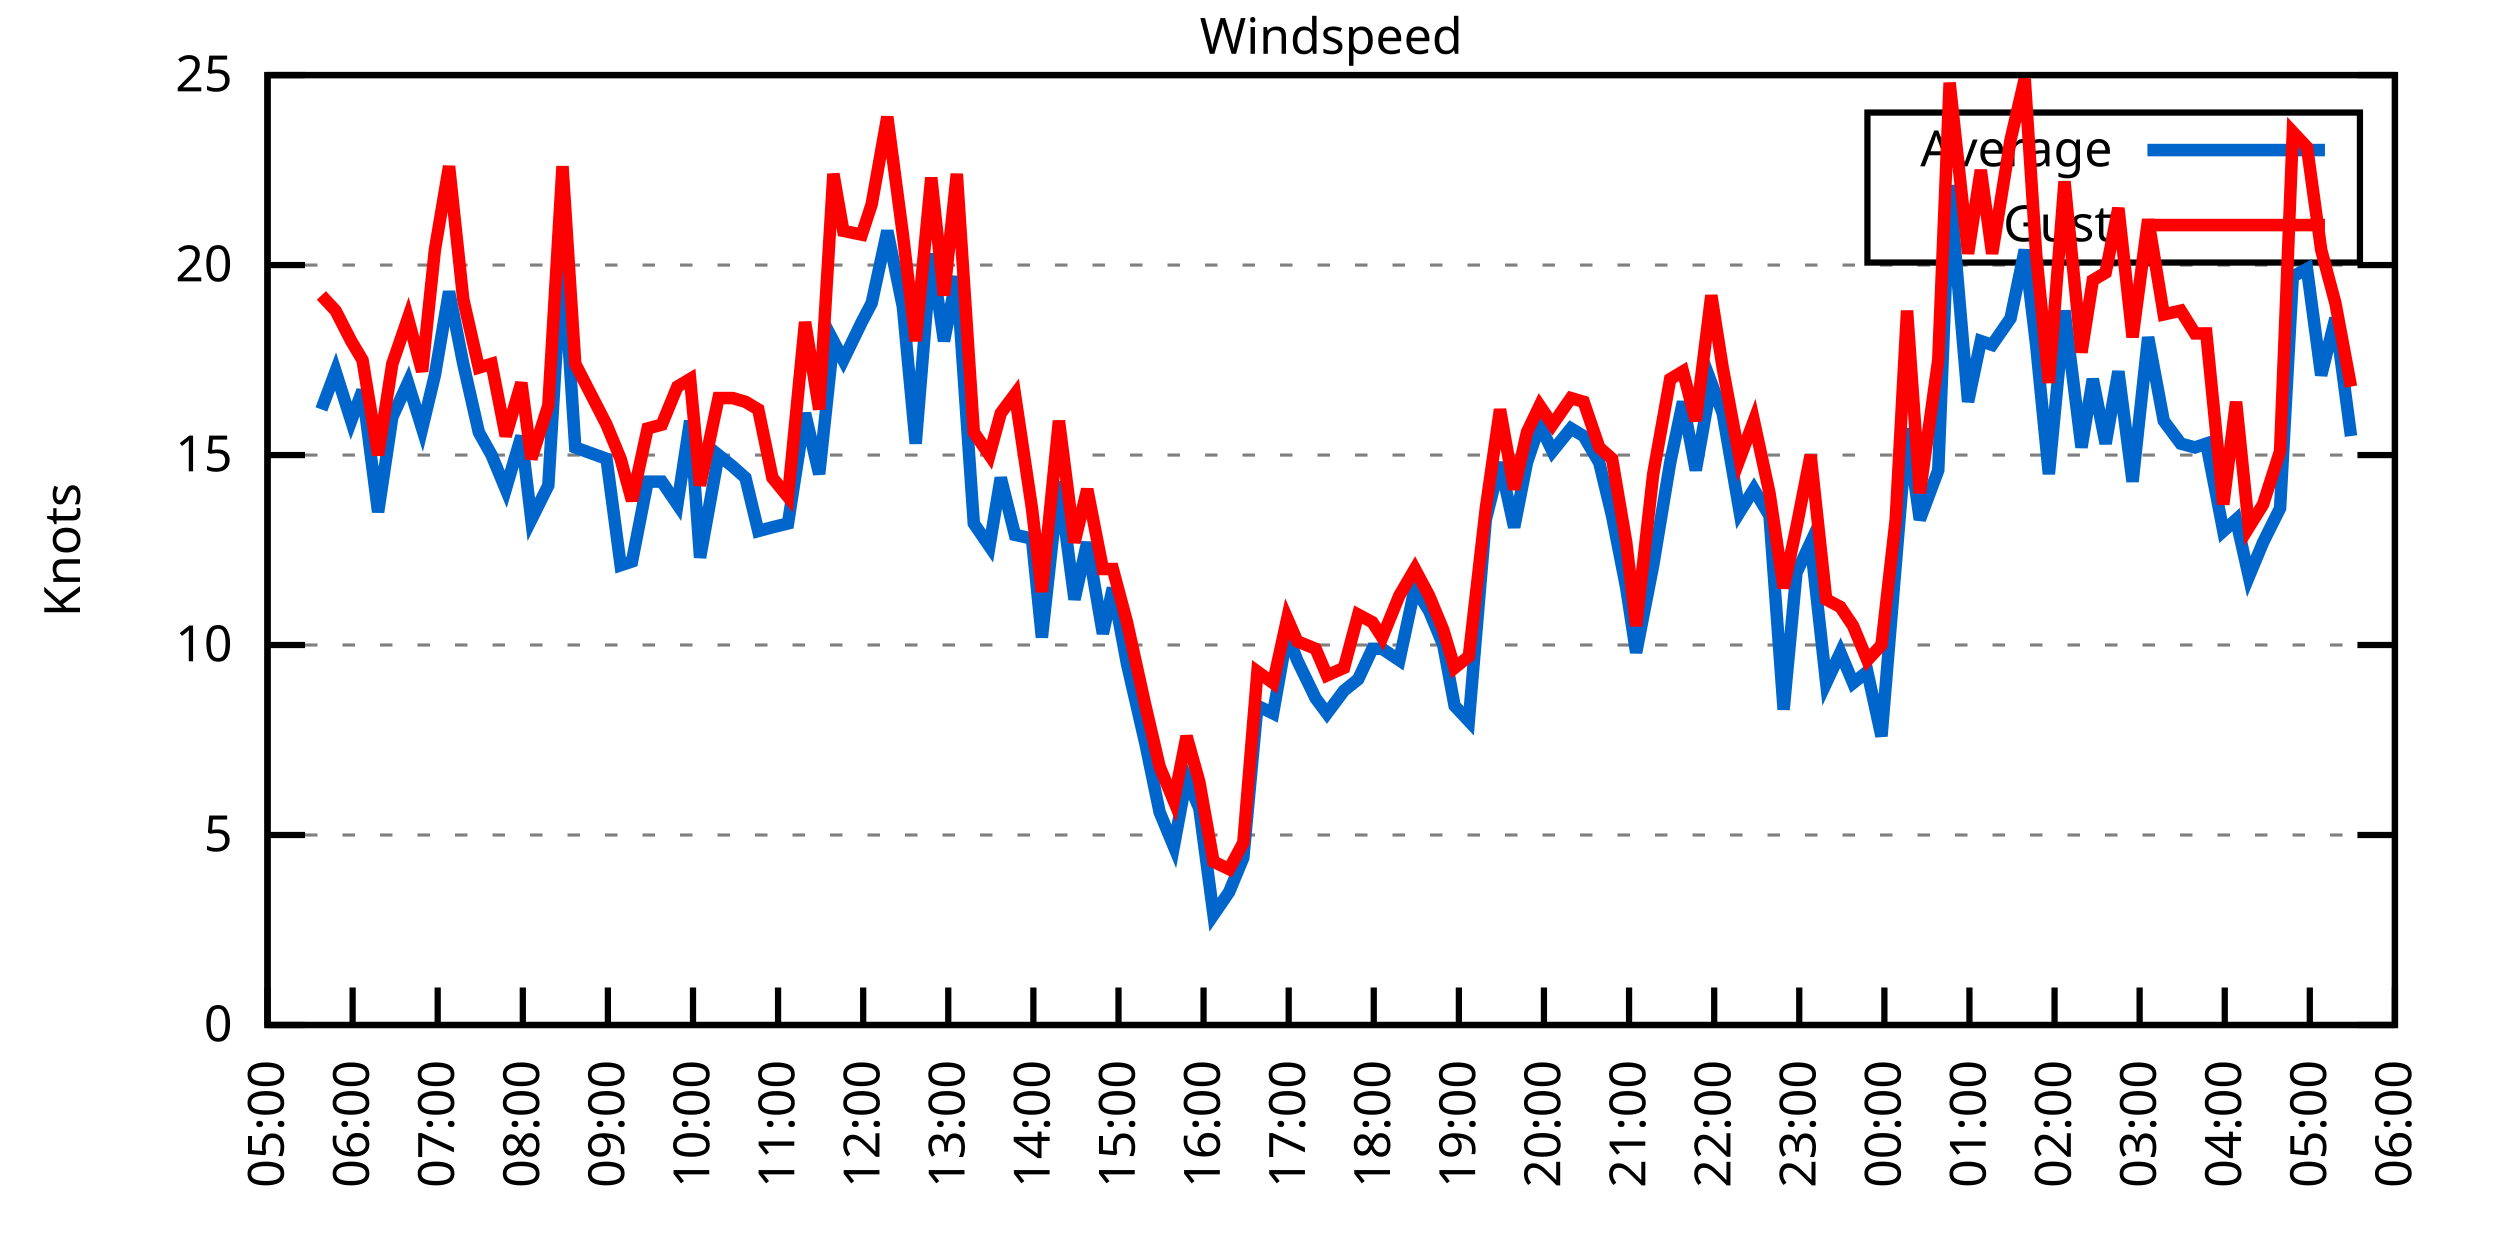
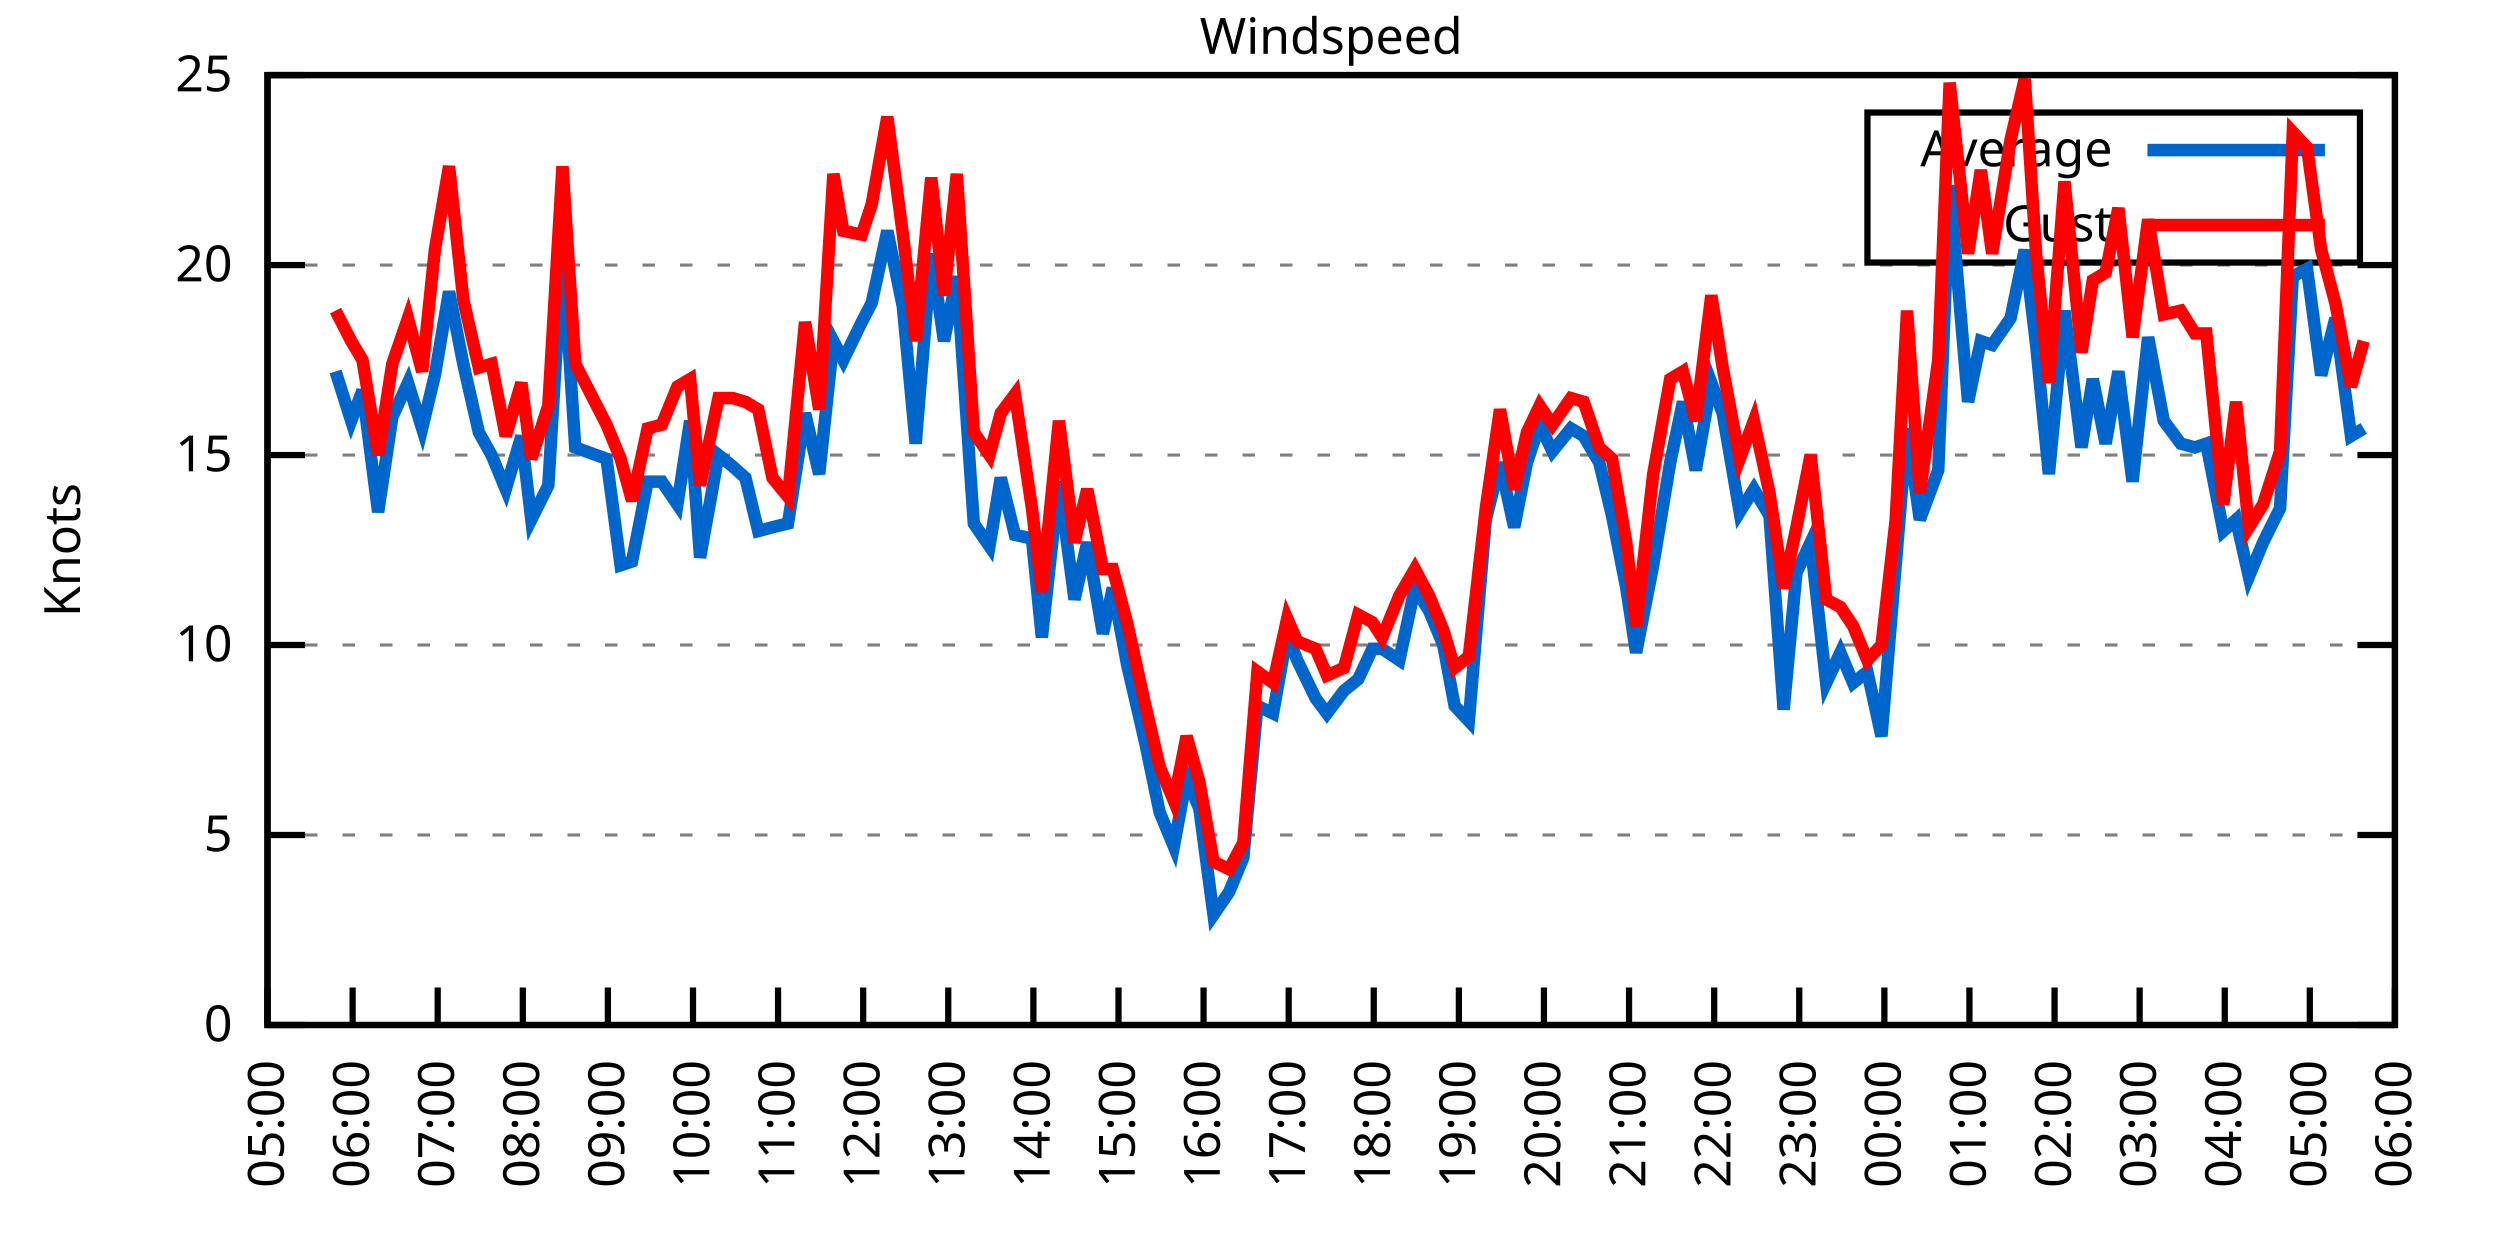
<svg xmlns="http://www.w3.org/2000/svg" xmlns:xlink="http://www.w3.org/1999/xlink" width="400" height="200" viewBox="0 0 400 200">
  <g id="gnuplot_canvas">
    <rect x="0" y="0" width="400" height="200" fill="none" />
    <defs>
      <circle id="gpDot" r="0.5" stroke-width="0.5" stroke="currentColor" />
      <path id="gpPt0" stroke-width="0.333" stroke="currentColor" d="M-1,0 h2 M0,-1 v2" />
      <path id="gpPt1" stroke-width="0.333" stroke="currentColor" d="M-1,-1 L1,1 M1,-1 L-1,1" />
      <path id="gpPt2" stroke-width="0.333" stroke="currentColor" d="M-1,0 L1,0 M0,-1 L0,1 M-1,-1 L1,1 M-1,1 L1,-1" />
      <rect id="gpPt3" stroke-width="0.333" stroke="currentColor" x="-1" y="-1" width="2" height="2" />
      <rect id="gpPt4" stroke-width="0.333" stroke="currentColor" fill="currentColor" x="-1" y="-1" width="2" height="2" />
      <circle id="gpPt5" stroke-width="0.333" stroke="currentColor" cx="0" cy="0" r="1" />
      <use xlink:href="#gpPt5" id="gpPt6" fill="currentColor" stroke="none" />
      <path id="gpPt7" stroke-width="0.333" stroke="currentColor" d="M0,-1.33 L-1.33,0.67 L1.33,0.67 z" />
      <use xlink:href="#gpPt7" id="gpPt8" fill="currentColor" stroke="none" />
      <use xlink:href="#gpPt7" id="gpPt9" stroke="currentColor" transform="rotate(180)" />
      <use xlink:href="#gpPt9" id="gpPt10" fill="currentColor" stroke="none" />
      <use xlink:href="#gpPt3" id="gpPt11" stroke="currentColor" transform="rotate(45)" />
      <use xlink:href="#gpPt11" id="gpPt12" fill="currentColor" stroke="none" />
      <path id="gpPt13" stroke-width="0.333" stroke="currentColor" d="M0,1.330 L1.265,0.411 L0.782,-1.067 L-0.782,-1.076 L-1.265,0.411 z" />
      <use xlink:href="#gpPt13" id="gpPt14" fill="currentColor" stroke="none" />
      <filter id="textbox" filterUnits="objectBoundingBox" x="0" y="0" height="1" width="1">
        <feFlood flood-color="white" flood-opacity="1" result="bgnd" />
        <feComposite in="SourceGraphic" in2="bgnd" operator="atop" />
      </filter>
      <filter id="greybox" filterUnits="objectBoundingBox" x="0" y="0" height="1" width="1">
        <feFlood flood-color="lightgrey" flood-opacity="1" result="grey" />
        <feComposite in="SourceGraphic" in2="grey" operator="atop" />
      </filter>
    </defs>
    <g fill="none" color="white" stroke="currentColor" stroke-width="1.00" stroke-linecap="butt" stroke-linejoin="miter">
</g>
    <g fill="none" color="black" stroke="currentColor" stroke-width="1.00" stroke-linecap="butt" stroke-linejoin="miter">
      <g stroke="none" shape-rendering="crispEdges">
        <polygon fill="rgb(255, 255, 255)" points="42.80,164.00 383.18,164.00 383.18,12.02 42.80,12.02 " />
      </g>
    </g>
    <g fill="none" color="black" stroke="currentColor" stroke-width="1.00" stroke-linecap="butt" stroke-linejoin="miter">
</g>
    <g fill="none" color="black" stroke="black" stroke-width="0.50" stroke-linecap="butt" stroke-linejoin="miter">
</g>
    <g fill="none" color="gray" stroke="currentColor" stroke-width="0.50" stroke-linecap="butt" stroke-linejoin="miter">
      <path stroke="gray" stroke-dasharray="2,4" class="gridline" d="M42.80,164.00 L383.19,164.00  " />
    </g>
    <g fill="none" color="gray" stroke="gray" stroke-width="1.00" stroke-linecap="butt" stroke-linejoin="miter">
</g>
    <g fill="none" color="black" stroke="currentColor" stroke-width="1.00" stroke-linecap="butt" stroke-linejoin="miter">
      <path stroke="black" d="M42.80,164.00 L48.80,164.00 M383.19,164.00 L377.19,164.00  " />
      <g transform="translate(37.20,166.60)" stroke="none" fill="black" font-family="Sans" font-size="8.00" text-anchor="end">
        <text>
          <tspan font-family="Sans"> 0</tspan>
        </text>
      </g>
    </g>
    <g fill="none" color="black" stroke="currentColor" stroke-width="1.00" stroke-linecap="butt" stroke-linejoin="miter">
</g>
    <g fill="none" color="black" stroke="black" stroke-width="0.50" stroke-linecap="butt" stroke-linejoin="miter">
</g>
    <g fill="none" color="gray" stroke="currentColor" stroke-width="0.50" stroke-linecap="butt" stroke-linejoin="miter">
      <path stroke="gray" stroke-dasharray="2,4" class="gridline" d="M42.80,133.60 L383.19,133.60  " />
    </g>
    <g fill="none" color="gray" stroke="gray" stroke-width="1.00" stroke-linecap="butt" stroke-linejoin="miter">
</g>
    <g fill="none" color="black" stroke="currentColor" stroke-width="1.00" stroke-linecap="butt" stroke-linejoin="miter">
      <path stroke="black" d="M42.80,133.60 L48.80,133.60 M383.19,133.60 L377.19,133.60  " />
      <g transform="translate(37.20,136.20)" stroke="none" fill="black" font-family="Sans" font-size="8.00" text-anchor="end">
        <text>
          <tspan font-family="Sans"> 5</tspan>
        </text>
      </g>
    </g>
    <g fill="none" color="black" stroke="currentColor" stroke-width="1.00" stroke-linecap="butt" stroke-linejoin="miter">
</g>
    <g fill="none" color="black" stroke="black" stroke-width="0.50" stroke-linecap="butt" stroke-linejoin="miter">
</g>
    <g fill="none" color="gray" stroke="currentColor" stroke-width="0.50" stroke-linecap="butt" stroke-linejoin="miter">
      <path stroke="gray" stroke-dasharray="2,4" class="gridline" d="M42.80,103.20 L383.19,103.20  " />
    </g>
    <g fill="none" color="gray" stroke="gray" stroke-width="1.00" stroke-linecap="butt" stroke-linejoin="miter">
</g>
    <g fill="none" color="black" stroke="currentColor" stroke-width="1.00" stroke-linecap="butt" stroke-linejoin="miter">
      <path stroke="black" d="M42.80,103.20 L48.80,103.20 M383.19,103.20 L377.19,103.20  " />
      <g transform="translate(37.20,105.80)" stroke="none" fill="black" font-family="Sans" font-size="8.00" text-anchor="end">
        <text>
          <tspan font-family="Sans"> 10</tspan>
        </text>
      </g>
    </g>
    <g fill="none" color="black" stroke="currentColor" stroke-width="1.00" stroke-linecap="butt" stroke-linejoin="miter">
</g>
    <g fill="none" color="black" stroke="black" stroke-width="0.50" stroke-linecap="butt" stroke-linejoin="miter">
</g>
    <g fill="none" color="gray" stroke="currentColor" stroke-width="0.50" stroke-linecap="butt" stroke-linejoin="miter">
      <path stroke="gray" stroke-dasharray="2,4" class="gridline" d="M42.80,72.81 L383.19,72.81  " />
    </g>
    <g fill="none" color="gray" stroke="gray" stroke-width="1.00" stroke-linecap="butt" stroke-linejoin="miter">
</g>
    <g fill="none" color="black" stroke="currentColor" stroke-width="1.00" stroke-linecap="butt" stroke-linejoin="miter">
      <path stroke="black" d="M42.80,72.81 L48.80,72.81 M383.19,72.81 L377.19,72.81  " />
      <g transform="translate(37.20,75.41)" stroke="none" fill="black" font-family="Sans" font-size="8.00" text-anchor="end">
        <text>
          <tspan font-family="Sans"> 15</tspan>
        </text>
      </g>
    </g>
    <g fill="none" color="black" stroke="currentColor" stroke-width="1.00" stroke-linecap="butt" stroke-linejoin="miter">
</g>
    <g fill="none" color="black" stroke="black" stroke-width="0.50" stroke-linecap="butt" stroke-linejoin="miter">
</g>
    <g fill="none" color="gray" stroke="currentColor" stroke-width="0.50" stroke-linecap="butt" stroke-linejoin="miter">
      <path stroke="gray" stroke-dasharray="2,4" class="gridline" d="M42.80,42.41 L383.19,42.41  " />
    </g>
    <g fill="none" color="gray" stroke="gray" stroke-width="1.00" stroke-linecap="butt" stroke-linejoin="miter">
</g>
    <g fill="none" color="black" stroke="currentColor" stroke-width="1.00" stroke-linecap="butt" stroke-linejoin="miter">
      <path stroke="black" d="M42.80,42.41 L48.80,42.41 M383.19,42.41 L377.19,42.41  " />
      <g transform="translate(37.20,45.01)" stroke="none" fill="black" font-family="Sans" font-size="8.00" text-anchor="end">
        <text>
          <tspan font-family="Sans"> 20</tspan>
        </text>
      </g>
    </g>
    <g fill="none" color="black" stroke="currentColor" stroke-width="1.00" stroke-linecap="butt" stroke-linejoin="miter">
</g>
    <g fill="none" color="black" stroke="black" stroke-width="0.50" stroke-linecap="butt" stroke-linejoin="miter">
</g>
    <g fill="none" color="gray" stroke="currentColor" stroke-width="0.50" stroke-linecap="butt" stroke-linejoin="miter">
      <path stroke="gray" stroke-dasharray="2,4" class="gridline" d="M42.80,12.01 L383.19,12.01  " />
    </g>
    <g fill="none" color="gray" stroke="gray" stroke-width="1.00" stroke-linecap="butt" stroke-linejoin="miter">
</g>
    <g fill="none" color="black" stroke="currentColor" stroke-width="1.00" stroke-linecap="butt" stroke-linejoin="miter">
      <path stroke="black" d="M42.80,12.01 L48.80,12.01 M383.19,12.01 L377.19,12.01  " />
      <g transform="translate(37.20,14.61)" stroke="none" fill="black" font-family="Sans" font-size="8.00" text-anchor="end">
        <text>
          <tspan font-family="Sans"> 25</tspan>
        </text>
      </g>
    </g>
    <g fill="none" color="black" stroke="currentColor" stroke-width="1.00" stroke-linecap="butt" stroke-linejoin="miter">
      <path stroke="black" d="M42.80,164.00 L42.80,158.00  " />
      <g transform="translate(45.40,169.60) rotate(270.00)" stroke="none" fill="black" font-family="Sans" font-size="8.00" text-anchor="end">
        <text>
          <tspan font-family="Sans">05:00</tspan>
        </text>
      </g>
    </g>
    <g fill="none" color="black" stroke="currentColor" stroke-width="1.00" stroke-linecap="butt" stroke-linejoin="miter">
      <path stroke="black" d="M56.42,164.00 L56.42,158.00  " />
      <g transform="translate(59.02,169.60) rotate(270.00)" stroke="none" fill="black" font-family="Sans" font-size="8.00" text-anchor="end">
        <text>
          <tspan font-family="Sans">06:00</tspan>
        </text>
      </g>
    </g>
    <g fill="none" color="black" stroke="currentColor" stroke-width="1.00" stroke-linecap="butt" stroke-linejoin="miter">
      <path stroke="black" d="M70.03,164.00 L70.03,158.00  " />
      <g transform="translate(72.63,169.60) rotate(270.00)" stroke="none" fill="black" font-family="Sans" font-size="8.00" text-anchor="end">
        <text>
          <tspan font-family="Sans">07:00</tspan>
        </text>
      </g>
    </g>
    <g fill="none" color="black" stroke="currentColor" stroke-width="1.00" stroke-linecap="butt" stroke-linejoin="miter">
      <path stroke="black" d="M83.65,164.00 L83.65,158.00  " />
      <g transform="translate(86.25,169.60) rotate(270.00)" stroke="none" fill="black" font-family="Sans" font-size="8.00" text-anchor="end">
        <text>
          <tspan font-family="Sans">08:00</tspan>
        </text>
      </g>
    </g>
    <g fill="none" color="black" stroke="currentColor" stroke-width="1.00" stroke-linecap="butt" stroke-linejoin="miter">
      <path stroke="black" d="M97.26,164.00 L97.26,158.00  " />
      <g transform="translate(99.86,169.60) rotate(270.00)" stroke="none" fill="black" font-family="Sans" font-size="8.00" text-anchor="end">
        <text>
          <tspan font-family="Sans">09:00</tspan>
        </text>
      </g>
    </g>
    <g fill="none" color="black" stroke="currentColor" stroke-width="1.00" stroke-linecap="butt" stroke-linejoin="miter">
      <path stroke="black" d="M110.88,164.00 L110.88,158.00  " />
      <g transform="translate(113.48,169.60) rotate(270.00)" stroke="none" fill="black" font-family="Sans" font-size="8.00" text-anchor="end">
        <text>
          <tspan font-family="Sans">10:00</tspan>
        </text>
      </g>
    </g>
    <g fill="none" color="black" stroke="currentColor" stroke-width="1.00" stroke-linecap="butt" stroke-linejoin="miter">
      <path stroke="black" d="M124.49,164.00 L124.49,158.00  " />
      <g transform="translate(127.09,169.60) rotate(270.00)" stroke="none" fill="black" font-family="Sans" font-size="8.00" text-anchor="end">
        <text>
          <tspan font-family="Sans">11:00</tspan>
        </text>
      </g>
    </g>
    <g fill="none" color="black" stroke="currentColor" stroke-width="1.00" stroke-linecap="butt" stroke-linejoin="miter">
      <path stroke="black" d="M138.11,164.00 L138.11,158.00  " />
      <g transform="translate(140.71,169.60) rotate(270.00)" stroke="none" fill="black" font-family="Sans" font-size="8.00" text-anchor="end">
        <text>
          <tspan font-family="Sans">12:00</tspan>
        </text>
      </g>
    </g>
    <g fill="none" color="black" stroke="currentColor" stroke-width="1.00" stroke-linecap="butt" stroke-linejoin="miter">
      <path stroke="black" d="M151.72,164.00 L151.72,158.00  " />
      <g transform="translate(154.32,169.60) rotate(270.00)" stroke="none" fill="black" font-family="Sans" font-size="8.00" text-anchor="end">
        <text>
          <tspan font-family="Sans">13:00</tspan>
        </text>
      </g>
    </g>
    <g fill="none" color="black" stroke="currentColor" stroke-width="1.00" stroke-linecap="butt" stroke-linejoin="miter">
      <path stroke="black" d="M165.34,164.00 L165.34,158.00  " />
      <g transform="translate(167.94,169.60) rotate(270.00)" stroke="none" fill="black" font-family="Sans" font-size="8.00" text-anchor="end">
        <text>
          <tspan font-family="Sans">14:00</tspan>
        </text>
      </g>
    </g>
    <g fill="none" color="black" stroke="currentColor" stroke-width="1.00" stroke-linecap="butt" stroke-linejoin="miter">
      <path stroke="black" d="M178.96,164.00 L178.96,158.00  " />
      <g transform="translate(181.56,169.60) rotate(270.00)" stroke="none" fill="black" font-family="Sans" font-size="8.00" text-anchor="end">
        <text>
          <tspan font-family="Sans">15:00</tspan>
        </text>
      </g>
    </g>
    <g fill="none" color="black" stroke="currentColor" stroke-width="1.00" stroke-linecap="butt" stroke-linejoin="miter">
      <path stroke="black" d="M192.57,164.00 L192.57,158.00  " />
      <g transform="translate(195.17,169.60) rotate(270.00)" stroke="none" fill="black" font-family="Sans" font-size="8.00" text-anchor="end">
        <text>
          <tspan font-family="Sans">16:00</tspan>
        </text>
      </g>
    </g>
    <g fill="none" color="black" stroke="currentColor" stroke-width="1.00" stroke-linecap="butt" stroke-linejoin="miter">
      <path stroke="black" d="M206.19,164.00 L206.19,158.00  " />
      <g transform="translate(208.79,169.60) rotate(270.00)" stroke="none" fill="black" font-family="Sans" font-size="8.00" text-anchor="end">
        <text>
          <tspan font-family="Sans">17:00</tspan>
        </text>
      </g>
    </g>
    <g fill="none" color="black" stroke="currentColor" stroke-width="1.00" stroke-linecap="butt" stroke-linejoin="miter">
      <path stroke="black" d="M219.80,164.00 L219.80,158.00  " />
      <g transform="translate(222.40,169.60) rotate(270.00)" stroke="none" fill="black" font-family="Sans" font-size="8.00" text-anchor="end">
        <text>
          <tspan font-family="Sans">18:00</tspan>
        </text>
      </g>
    </g>
    <g fill="none" color="black" stroke="currentColor" stroke-width="1.00" stroke-linecap="butt" stroke-linejoin="miter">
      <path stroke="black" d="M233.42,164.00 L233.42,158.00  " />
      <g transform="translate(236.02,169.60) rotate(270.00)" stroke="none" fill="black" font-family="Sans" font-size="8.00" text-anchor="end">
        <text>
          <tspan font-family="Sans">19:00</tspan>
        </text>
      </g>
    </g>
    <g fill="none" color="black" stroke="currentColor" stroke-width="1.00" stroke-linecap="butt" stroke-linejoin="miter">
      <path stroke="black" d="M247.03,164.00 L247.03,158.00  " />
      <g transform="translate(249.63,169.60) rotate(270.00)" stroke="none" fill="black" font-family="Sans" font-size="8.00" text-anchor="end">
        <text>
          <tspan font-family="Sans">20:00</tspan>
        </text>
      </g>
    </g>
    <g fill="none" color="black" stroke="currentColor" stroke-width="1.00" stroke-linecap="butt" stroke-linejoin="miter">
      <path stroke="black" d="M260.65,164.00 L260.65,158.00  " />
      <g transform="translate(263.25,169.60) rotate(270.00)" stroke="none" fill="black" font-family="Sans" font-size="8.00" text-anchor="end">
        <text>
          <tspan font-family="Sans">21:00</tspan>
        </text>
      </g>
    </g>
    <g fill="none" color="black" stroke="currentColor" stroke-width="1.00" stroke-linecap="butt" stroke-linejoin="miter">
      <path stroke="black" d="M274.27,164.00 L274.27,158.00  " />
      <g transform="translate(276.87,169.60) rotate(270.00)" stroke="none" fill="black" font-family="Sans" font-size="8.00" text-anchor="end">
        <text>
          <tspan font-family="Sans">22:00</tspan>
        </text>
      </g>
    </g>
    <g fill="none" color="black" stroke="currentColor" stroke-width="1.00" stroke-linecap="butt" stroke-linejoin="miter">
      <path stroke="black" d="M287.88,164.00 L287.88,158.00  " />
      <g transform="translate(290.48,169.60) rotate(270.00)" stroke="none" fill="black" font-family="Sans" font-size="8.00" text-anchor="end">
        <text>
          <tspan font-family="Sans">23:00</tspan>
        </text>
      </g>
    </g>
    <g fill="none" color="black" stroke="currentColor" stroke-width="1.00" stroke-linecap="butt" stroke-linejoin="miter">
      <path stroke="black" d="M301.50,164.00 L301.50,158.00  " />
      <g transform="translate(304.10,169.60) rotate(270.00)" stroke="none" fill="black" font-family="Sans" font-size="8.00" text-anchor="end">
        <text>
          <tspan font-family="Sans">00:00</tspan>
        </text>
      </g>
    </g>
    <g fill="none" color="black" stroke="currentColor" stroke-width="1.00" stroke-linecap="butt" stroke-linejoin="miter">
      <path stroke="black" d="M315.11,164.00 L315.11,158.00  " />
      <g transform="translate(317.71,169.60) rotate(270.00)" stroke="none" fill="black" font-family="Sans" font-size="8.00" text-anchor="end">
        <text>
          <tspan font-family="Sans">01:00</tspan>
        </text>
      </g>
    </g>
    <g fill="none" color="black" stroke="currentColor" stroke-width="1.00" stroke-linecap="butt" stroke-linejoin="miter">
      <path stroke="black" d="M328.73,164.00 L328.73,158.00  " />
      <g transform="translate(331.33,169.60) rotate(270.00)" stroke="none" fill="black" font-family="Sans" font-size="8.00" text-anchor="end">
        <text>
          <tspan font-family="Sans">02:00</tspan>
        </text>
      </g>
    </g>
    <g fill="none" color="black" stroke="currentColor" stroke-width="1.00" stroke-linecap="butt" stroke-linejoin="miter">
      <path stroke="black" d="M342.34,164.00 L342.34,158.00  " />
      <g transform="translate(344.94,169.60) rotate(270.00)" stroke="none" fill="black" font-family="Sans" font-size="8.00" text-anchor="end">
        <text>
          <tspan font-family="Sans">03:00</tspan>
        </text>
      </g>
    </g>
    <g fill="none" color="black" stroke="currentColor" stroke-width="1.00" stroke-linecap="butt" stroke-linejoin="miter">
      <path stroke="black" d="M355.96,164.00 L355.96,158.00  " />
      <g transform="translate(358.56,169.60) rotate(270.00)" stroke="none" fill="black" font-family="Sans" font-size="8.00" text-anchor="end">
        <text>
          <tspan font-family="Sans">04:00</tspan>
        </text>
      </g>
    </g>
    <g fill="none" color="black" stroke="currentColor" stroke-width="1.00" stroke-linecap="butt" stroke-linejoin="miter">
      <path stroke="black" d="M369.57,164.00 L369.57,158.00  " />
      <g transform="translate(372.17,169.60) rotate(270.00)" stroke="none" fill="black" font-family="Sans" font-size="8.00" text-anchor="end">
        <text>
          <tspan font-family="Sans">05:00</tspan>
        </text>
      </g>
    </g>
    <g fill="none" color="black" stroke="currentColor" stroke-width="1.00" stroke-linecap="butt" stroke-linejoin="miter">
      <path stroke="black" d="M383.19,164.00 L383.19,158.00  " />
      <g transform="translate(385.79,169.60) rotate(270.00)" stroke="none" fill="black" font-family="Sans" font-size="8.00" text-anchor="end">
        <text>
          <tspan font-family="Sans">06:00</tspan>
        </text>
      </g>
    </g>
    <g fill="none" color="black" stroke="currentColor" stroke-width="1.00" stroke-linecap="butt" stroke-linejoin="miter">
</g>
    <g fill="none" color="black" stroke="currentColor" stroke-width="1.00" stroke-linecap="butt" stroke-linejoin="miter">
      <path stroke="black" d="M42.80,12.01 L42.80,164.00 L383.19,164.00 L383.19,12.01 L42.80,12.01 Z  " />
    </g>
    <g fill="none" color="black" stroke="currentColor" stroke-width="1.00" stroke-linecap="butt" stroke-linejoin="miter">
</g>
    <g fill="none" color="black" stroke="currentColor" stroke-width="1.00" stroke-linecap="butt" stroke-linejoin="miter">
      <path stroke="black" d="M298.79,42.01 L298.79,18.01 L377.59,18.01 L377.59,42.01 L298.79,42.01 Z  " />
    </g>
    <g id="Windspeed_plot_1">
      <g fill="none" color="white" stroke="black" stroke-width="2.00" stroke-linecap="butt" stroke-linejoin="miter">
</g>
      <g fill="none" color="black" stroke="currentColor" stroke-width="2.00" stroke-linecap="butt" stroke-linejoin="miter">
        <g transform="translate(337.99,26.61)" stroke="none" fill="black" font-family="Sans" font-size="8.00" text-anchor="end">
          <text>
            <tspan font-family="Sans">Average</tspan>
          </text>
        </g>
      </g>
      <g fill="none" color="black" stroke="currentColor" stroke-width="2.00" stroke-linecap="butt" stroke-linejoin="miter">
-         <path stroke="rgb(  0, 102, 204)" d="M343.59,24.01 L371.99,24.01 M51.42,65.51 L53.69,59.43 L56.19,67.33 L58.00,62.47 L60.50,81.93 L62.77,66.73   L65.27,61.25 L67.54,68.55 L69.58,60.04 L71.85,46.66 L74.12,58.21 L76.61,69.16 L78.65,72.81 L80.92,78.28   L83.42,69.77 L85.01,83.14 L87.73,77.67 L90.00,39.98 L92.04,71.59 L97.04,73.41 L99.30,90.44 L101.12,89.83   L103.62,77.06 L105.89,77.06 L108.38,80.71 L110.42,67.33 L112.01,89.22 L114.96,72.81 L117.23,74.63 L119.27,76.45   L121.32,84.97 L123.59,84.36 L126.08,83.75 L128.81,66.12 L131.07,75.85 L133.34,54.57 L134.93,57.61 L137.88,51.53   L139.47,48.49 L141.97,36.94 L144.46,49.10 L146.51,70.98 L149.00,40.58 L151.04,54.57 L153.09,44.23 L155.81,83.75   L158.31,87.40 L160.12,76.45 L162.39,85.57 L165.11,86.18 L166.70,101.99 L169.43,77.06 L171.92,95.91 L173.96,86.79   L176.46,101.38 L178.05,94.08 L180.32,106.24 L183.27,119.01 L185.54,129.95 L187.81,135.43 L189.85,124.48 L191.89,129.35   L194.16,146.37 L196.66,142.72 L198.93,137.25 L201.19,112.93 L203.69,114.15 L205.96,101.38 L207.55,105.64 L210.50,111.72   L212.31,114.15 L215.04,110.50 L217.31,108.68 L219.58,103.81 L221.16,103.81 L223.89,105.64 L226.38,94.08 L228.65,97.73   L230.92,103.20 L232.74,112.93 L235.01,115.36 L237.73,83.14 L240.00,74.02 L242.27,84.36 L244.31,74.02 L246.35,67.94   L248.40,72.20 L251.35,68.55 L253.39,69.77 L255.88,74.02 L257.93,82.53 L260.20,94.08 L261.78,104.42 L264.51,90.44   L267.23,74.02 L269.27,64.29 L271.32,75.24 L273.81,61.25 L275.63,66.12 L278.35,81.93 L280.62,78.28 L283.12,82.53   L285.38,113.54 L287.43,91.65 L289.70,86.79 L292.19,109.28 L294.46,104.42 L296.50,109.28 L298.77,107.46 L301.04,117.80   L303.31,90.44 L305.13,68.55 L307.17,83.14 L310.12,75.24 L311.94,29.64 L314.89,64.29 L316.93,54.57 L318.74,55.18   L321.69,50.92 L323.96,39.98 L325.78,55.18 L327.82,75.85 L330.32,49.70 L333.04,71.59 L334.85,60.65 L336.90,70.98   L338.94,59.43 L341.21,77.06 L343.70,53.96 L346.20,67.33 L348.92,70.98 L351.19,71.59 L353.01,70.98 L355.73,84.97   L357.77,83.14 L359.82,92.26 L362.09,86.79 L364.81,81.32 L366.85,44.23 L369.12,43.02 L371.39,60.04 L373.66,50.92   L376.16,69.77  " />
+         <path stroke="rgb(  0, 102, 204)" d="M343.59,24.01 L371.99,24.01 M53.69,59.43 L56.19,67.33 L58.00,62.47 L60.50,81.93 L62.77,66.73 L65.27,61.25   L67.54,68.55 L69.58,60.04 L71.85,46.66 L74.12,58.21 L76.61,69.16 L78.65,72.81 L80.92,78.28 L83.42,69.77   L85.01,83.14 L87.73,77.67 L90.00,39.98 L92.04,71.59 L97.04,73.41 L99.30,90.44 L101.12,89.83 L103.62,77.06   L105.89,77.06 L108.38,80.71 L110.42,67.33 L112.01,89.22 L114.96,72.81 L117.23,74.63 L119.27,76.45 L121.32,84.97   L123.59,84.36 L126.08,83.75 L128.81,66.12 L131.07,75.85 L133.34,54.57 L134.93,57.61 L137.88,51.53 L139.47,48.49   L141.97,36.94 L144.46,49.10 L146.51,70.98 L149.00,40.58 L151.04,54.57 L153.09,44.23 L155.81,83.75 L158.31,87.40   L160.12,76.45 L162.39,85.57 L165.11,86.18 L166.70,101.99 L169.43,77.06 L171.92,95.91 L173.96,86.79 L176.46,101.38   L178.05,94.08 L180.32,106.24 L183.27,119.01 L185.54,129.95 L187.81,135.43 L189.85,124.48 L191.89,129.35 L194.16,146.37   L196.66,142.72 L198.93,137.25 L201.19,112.93 L203.69,114.15 L205.96,101.38 L207.55,105.64 L210.50,111.72 L212.31,114.15   L215.04,110.50 L217.31,108.68 L219.58,103.81 L221.16,103.81 L223.89,105.64 L226.38,94.08 L228.65,97.73 L230.92,103.20   L232.74,112.93 L235.01,115.36 L237.73,83.14 L240.00,74.02 L242.27,84.36 L244.31,74.02 L246.35,67.94 L248.40,72.20   L251.35,68.55 L253.39,69.77 L255.88,74.02 L257.93,82.53 L260.20,94.08 L261.78,104.42 L264.51,90.44 L267.23,74.02   L269.27,64.29 L271.32,75.24 L273.81,61.25 L275.63,66.12 L278.35,81.93 L280.62,78.28 L283.12,82.53 L285.38,113.54   L287.43,91.65 L289.70,86.79 L292.19,109.28 L294.46,104.42 L296.50,109.28 L298.77,107.46 L301.04,117.80 L303.31,90.44   L305.13,68.55 L307.17,83.14 L310.12,75.24 L311.94,29.64 L314.89,64.29 L316.93,54.57 L318.74,55.18 L321.69,50.92   L323.96,39.98 L325.78,55.18 L327.82,75.85 L330.32,49.70 L333.04,71.59 L334.85,60.65 L336.90,70.98 L338.94,59.43   L341.21,77.06 L343.70,53.96 L346.20,67.33 L348.92,70.98 L351.19,71.59 L353.01,70.98 L355.73,84.97 L357.77,83.14   L359.82,92.26 L362.09,86.79 L364.81,81.32 L366.85,44.23 L369.12,43.02 L371.39,60.04 L373.66,50.92 L376.16,69.77   L378.20,68.55  " />
      </g>
    </g>
    <g id="Windspeed_plot_2">
      <g fill="none" color="black" stroke="currentColor" stroke-width="2.00" stroke-linecap="butt" stroke-linejoin="miter">
        <g transform="translate(337.99,38.61)" stroke="none" fill="black" font-family="Sans" font-size="8.00" text-anchor="end">
          <text>
            <tspan font-family="Sans">Gust</tspan>
          </text>
        </g>
      </g>
      <g fill="none" color="black" stroke="currentColor" stroke-width="2.00" stroke-linecap="butt" stroke-linejoin="miter">
-         <path stroke="rgb(255,   0,   0)" d="M343.59,36.01 L371.99,36.01 M51.42,47.27 L53.69,49.70 L56.19,54.57 L58.00,57.61 L60.50,72.81 L62.77,58.21   L65.27,50.92 L67.54,59.43 L69.58,39.98 L71.85,26.60 L74.12,47.88 L76.61,58.82 L78.65,58.21 L80.92,69.77   L83.42,61.25 L85.01,73.41 L87.73,64.90 L90.00,26.60 L92.04,58.21 L97.04,67.94 L99.30,73.41 L101.12,80.10   L103.62,68.55 L105.89,67.94 L108.38,61.86 L110.42,60.65 L112.01,77.67 L114.96,63.69 L117.23,63.69 L119.27,64.29   L121.32,65.51 L123.59,76.45 L126.08,79.49 L128.81,51.53 L131.07,65.51 L133.34,27.82 L134.93,36.94 L137.88,37.54   L139.47,32.68 L141.97,18.70 L144.46,37.54 L146.51,54.57 L149.00,28.42 L151.04,47.27 L153.09,27.82 L155.81,69.16   L158.31,72.81 L160.12,66.12 L162.39,63.08 L165.11,81.32 L166.70,94.69 L169.43,67.33 L171.92,86.79 L173.96,78.28   L176.46,91.04 L178.05,91.04 L180.32,99.56 L183.27,112.93 L185.54,122.66 L187.81,128.13 L189.85,117.80 L191.89,125.09   L194.16,137.86 L196.66,139.07 L198.93,134.82 L201.19,107.46 L203.69,109.28 L205.96,98.95 L207.55,102.60 L210.50,103.81   L212.31,108.07 L215.04,106.85 L217.31,98.34 L219.58,99.56 L221.16,101.99 L223.89,95.30 L226.38,91.04 L228.65,95.30   L230.92,100.77 L232.74,106.85 L235.01,105.03 L237.73,81.32 L240.00,65.51 L242.27,78.28 L244.31,69.16 L246.35,64.90   L248.40,67.94 L251.35,63.69 L253.39,64.29 L255.88,71.59 L257.93,73.41 L260.20,86.79 L261.78,100.16 L264.51,75.85   L267.23,60.65 L269.27,59.43 L271.32,67.33 L273.81,47.27 L275.63,58.82 L278.35,73.41 L280.62,67.33 L283.12,78.89   L285.38,94.08 L287.43,84.36 L289.70,72.81 L292.19,95.91 L294.46,97.12 L296.50,100.16 L298.77,105.64 L301.04,103.20   L303.31,83.14 L305.13,49.70 L307.17,78.89 L310.12,57.61 L311.94,13.23 L314.89,40.58 L316.93,27.21 L318.74,40.58   L321.69,22.35 L323.96,12.62 L325.78,40.58 L327.82,61.25 L330.32,29.03 L333.04,56.39 L334.85,44.84 L336.90,43.62   L338.94,33.29 L341.21,53.96 L343.70,35.11 L346.20,50.31 L348.92,49.70 L351.19,53.35 L353.01,53.35 L355.73,80.71   L357.77,64.29 L359.82,84.36 L362.09,80.71 L364.81,72.20 L366.85,21.13 L369.12,23.56 L371.39,39.98 L373.66,48.49   L376.16,61.86  " />
+         <path stroke="rgb(255,   0,   0)" d="M343.59,36.01 L371.99,36.01 M53.69,49.70 L56.19,54.57 L58.00,57.61 L60.50,72.81 L62.77,58.21 L65.27,50.92   L67.54,59.43 L69.58,39.98 L71.85,26.60 L74.12,47.88 L76.61,58.82 L78.65,58.21 L80.92,69.77 L83.42,61.25   L85.01,73.41 L87.73,64.90 L90.00,26.60 L92.04,58.21 L97.04,67.94 L99.30,73.41 L101.12,80.10 L103.62,68.55   L105.89,67.94 L108.38,61.86 L110.42,60.65 L112.01,77.67 L114.96,63.69 L117.23,63.69 L119.27,64.29 L121.32,65.51   L123.59,76.45 L126.08,79.49 L128.81,51.53 L131.07,65.51 L133.34,27.82 L134.93,36.94 L137.88,37.54 L139.47,32.68   L141.97,18.70 L144.46,37.54 L146.51,54.57 L149.00,28.42 L151.04,47.27 L153.09,27.82 L155.81,69.16 L158.31,72.81   L160.12,66.12 L162.39,63.08 L165.11,81.32 L166.70,94.69 L169.43,67.33 L171.92,86.79 L173.96,78.28 L176.46,91.04   L178.05,91.04 L180.32,99.56 L183.27,112.93 L185.54,122.66 L187.81,128.13 L189.85,117.80 L191.89,125.09 L194.16,137.86   L196.66,139.07 L198.93,134.82 L201.19,107.46 L203.69,109.28 L205.96,98.95 L207.55,102.60 L210.50,103.81 L212.31,108.07   L215.04,106.85 L217.31,98.34 L219.58,99.56 L221.16,101.99 L223.89,95.30 L226.38,91.04 L228.65,95.30 L230.92,100.77   L232.74,106.85 L235.01,105.03 L237.73,81.32 L240.00,65.51 L242.27,78.28 L244.31,69.16 L246.35,64.90 L248.40,67.94   L251.35,63.69 L253.39,64.29 L255.88,71.59 L257.93,73.41 L260.20,86.79 L261.78,100.16 L264.51,75.85 L267.23,60.65   L269.27,59.43 L271.32,67.33 L273.81,47.27 L275.63,58.82 L278.35,73.41 L280.62,67.33 L283.12,78.89 L285.38,94.08   L287.43,84.36 L289.70,72.81 L292.19,95.91 L294.46,97.12 L296.50,100.16 L298.77,105.64 L301.04,103.20 L303.31,83.14   L305.13,49.70 L307.17,78.89 L310.12,57.61 L311.94,13.23 L314.89,40.58 L316.93,27.21 L318.74,40.58 L321.69,22.35   L323.96,12.62 L325.78,40.58 L327.82,61.25 L330.32,29.03 L333.04,56.39 L334.85,44.84 L336.90,43.62 L338.94,33.29   L341.21,53.96 L343.70,35.11 L346.20,50.31 L348.92,49.70 L351.19,53.35 L353.01,53.35 L355.73,80.71 L357.77,64.29   L359.82,84.36 L362.09,80.71 L364.81,72.20 L366.85,21.13 L369.12,23.56 L371.39,39.98 L373.66,48.49 L376.16,61.86   L378.20,54.57  " />
      </g>
    </g>
    <g fill="none" color="black" stroke="currentColor" stroke-width="2.00" stroke-linecap="butt" stroke-linejoin="miter">
</g>
    <g fill="none" color="black" stroke="black" stroke-width="1.00" stroke-linecap="butt" stroke-linejoin="miter">
</g>
    <g fill="none" color="black" stroke="currentColor" stroke-width="1.00" stroke-linecap="butt" stroke-linejoin="miter">
      <path stroke="black" d="M42.80,12.01 L42.80,164.00 L383.19,164.00 L383.19,12.01 L42.80,12.01 Z  " />
      <g transform="translate(12.80,88.01) rotate(270.00)" stroke="none" fill="black" font-family="Sans" font-size="8.00" text-anchor="middle">
        <text>
          <tspan font-family="Sans">Knots</tspan>
        </text>
      </g>
    </g>
    <g fill="none" color="black" stroke="currentColor" stroke-width="1.00" stroke-linecap="butt" stroke-linejoin="miter">
</g>
    <g fill="none" color="black" stroke="currentColor" stroke-width="1.00" stroke-linecap="butt" stroke-linejoin="miter">
      <g transform="translate(212.99,8.61)" stroke="none" fill="black" font-family="Sans" font-size="8.00" text-anchor="middle">
        <text>
          <tspan font-family="Sans">Windspeed</tspan>
        </text>
      </g>
    </g>
    <g fill="none" color="black" stroke="currentColor" stroke-width="1.00" stroke-linecap="butt" stroke-linejoin="miter">
</g>
  </g>
</svg>
